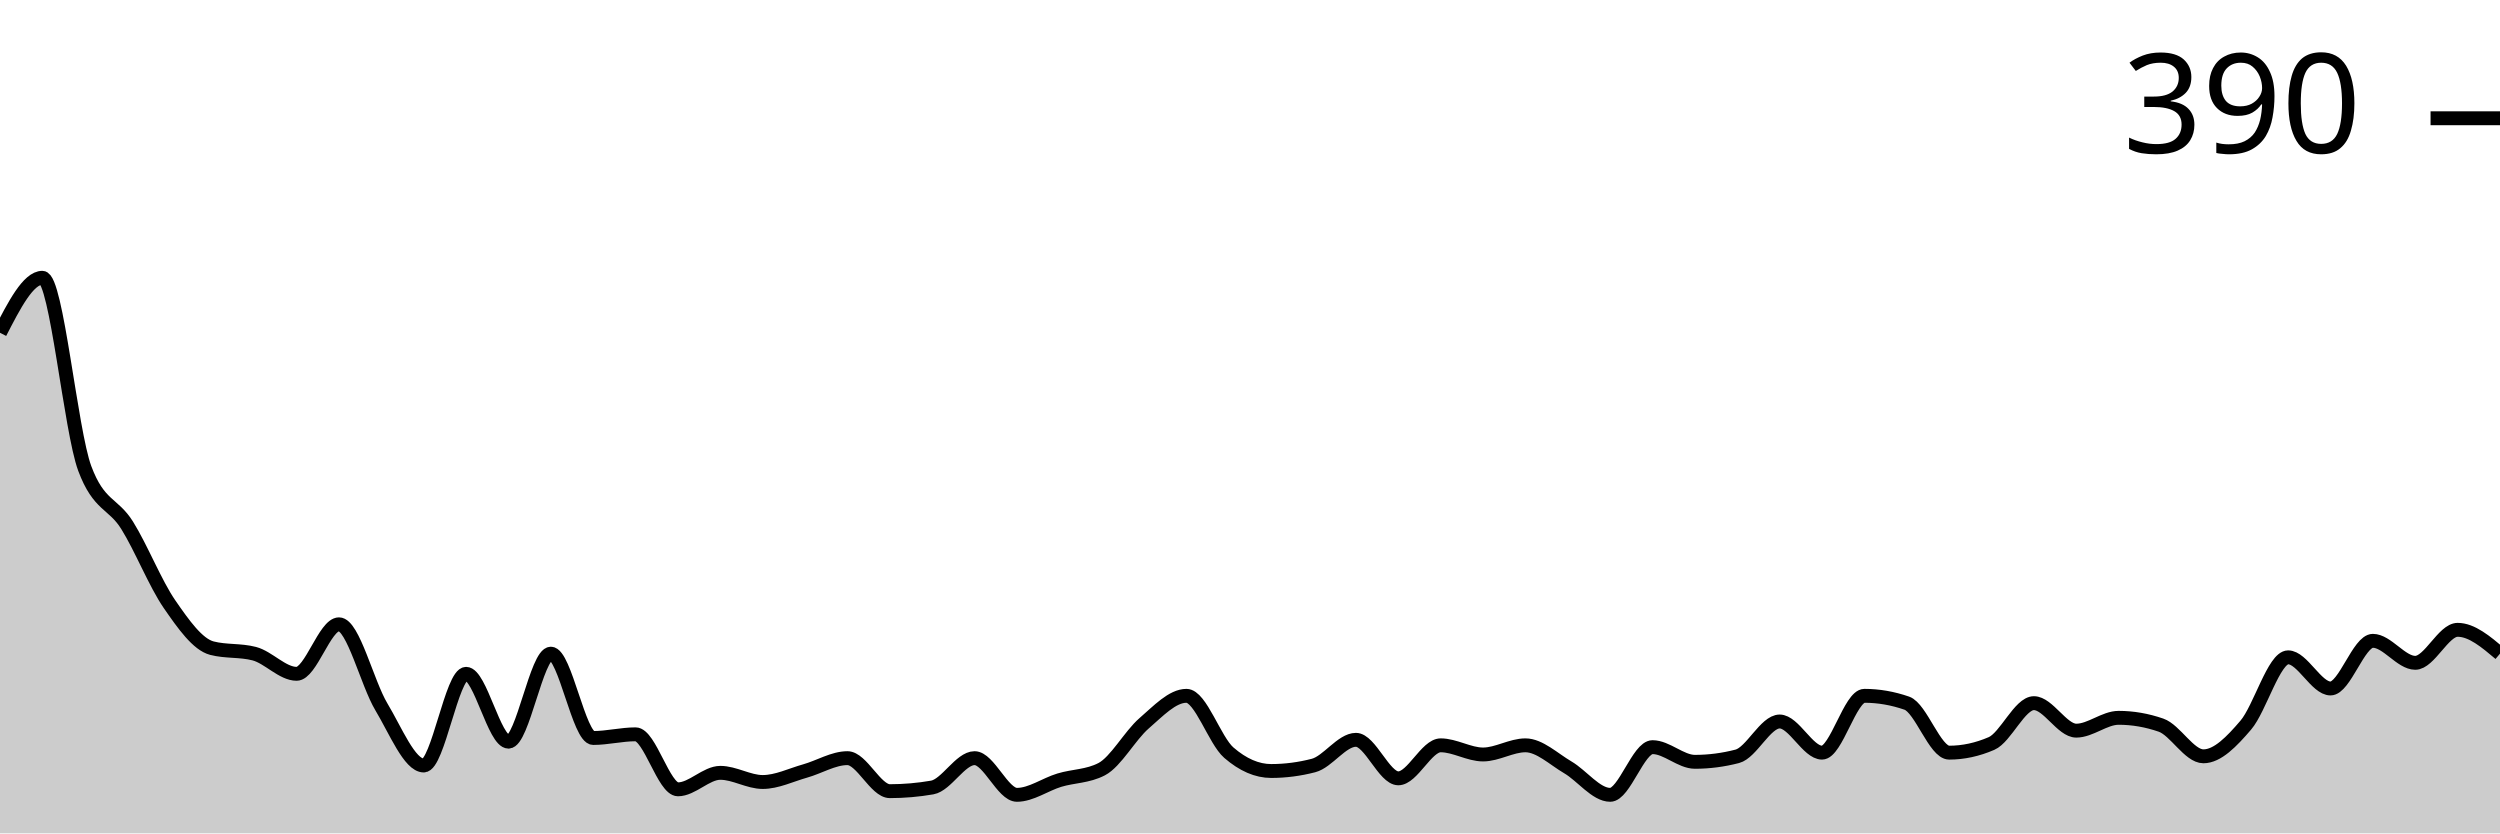
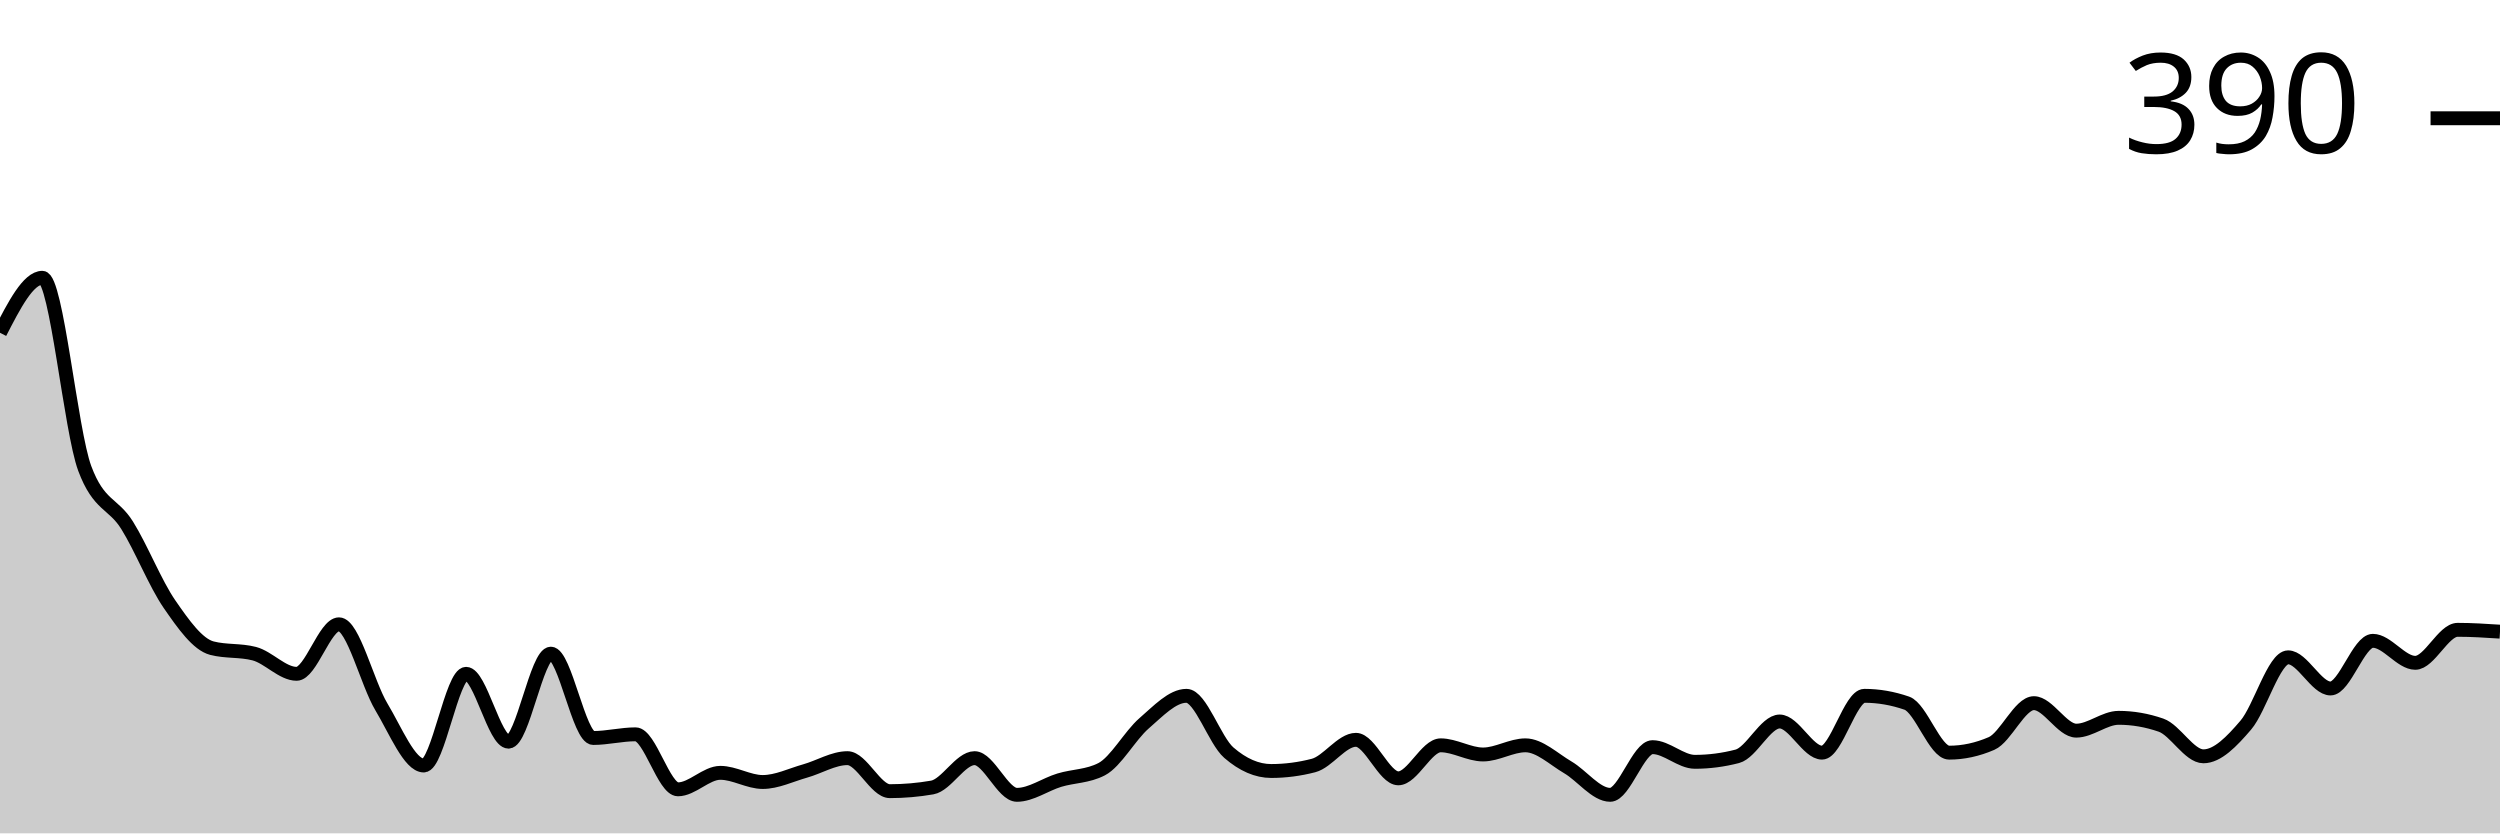
<svg xmlns="http://www.w3.org/2000/svg" viewBox="0 0 180 60">
  <g transform="translate(0,20)">
-     <path class="area" fill="rgba(0, 0, 0, 0.2)" d="M0,3.96C1.017,1.98,2.034,0,3.051,0C4.068,0,5.085,11.001,6.102,13.729C7.119,16.458,8.136,16.194,9.153,17.822C10.169,19.45,11.186,22.024,12.203,23.498C13.22,24.972,14.237,26.403,15.254,26.667C16.271,26.931,17.288,26.799,18.305,27.063C19.322,27.327,20.339,28.515,21.356,28.515C22.373,28.515,23.39,24.95,24.407,24.95C25.424,24.95,26.441,29.197,27.458,30.891C28.475,32.585,29.492,35.116,30.508,35.116C31.525,35.116,32.542,28.515,33.559,28.515C34.576,28.515,35.593,33.399,36.61,33.399C37.627,33.399,38.644,27.063,39.661,27.063C40.678,27.063,41.695,33.135,42.712,33.135C43.729,33.135,44.746,32.871,45.763,32.871C46.78,32.871,47.797,36.832,48.814,36.832C49.831,36.832,50.847,35.644,51.864,35.644C52.881,35.644,53.898,36.304,54.915,36.304C55.932,36.304,56.949,35.798,57.966,35.512C58.983,35.226,60,34.587,61.017,34.587C62.034,34.587,63.051,36.964,64.068,36.964C65.085,36.964,66.102,36.876,67.119,36.7C68.136,36.524,69.153,34.587,70.169,34.587C71.186,34.587,72.203,37.228,73.22,37.228C74.237,37.228,75.254,36.48,76.271,36.172C77.288,35.864,78.305,35.908,79.322,35.38C80.339,34.851,81.356,32.959,82.373,32.079C83.39,31.199,84.407,30.099,85.424,30.099C86.441,30.099,87.458,33.311,88.475,34.191C89.492,35.072,90.508,35.512,91.525,35.512C92.542,35.512,93.559,35.38,94.576,35.116C95.593,34.851,96.61,33.267,97.627,33.267C98.644,33.267,99.661,36.04,100.678,36.04C101.695,36.04,102.712,33.663,103.729,33.663C104.746,33.663,105.763,34.323,106.78,34.323C107.797,34.323,108.814,33.663,109.831,33.663C110.847,33.663,111.864,34.653,112.881,35.248C113.898,35.842,114.915,37.228,115.932,37.228C116.949,37.228,117.966,33.795,118.983,33.795C120,33.795,121.017,34.851,122.034,34.851C123.051,34.851,124.068,34.719,125.085,34.455C126.102,34.191,127.119,31.947,128.136,31.947C129.153,31.947,130.169,34.191,131.186,34.191C132.203,34.191,133.22,30.099,134.237,30.099C135.254,30.099,136.271,30.275,137.288,30.627C138.305,30.979,139.322,34.191,140.339,34.191C141.356,34.191,142.373,33.971,143.39,33.531C144.407,33.091,145.424,30.627,146.441,30.627C147.458,30.627,148.475,32.607,149.492,32.607C150.508,32.607,151.525,31.683,152.542,31.683C153.559,31.683,154.576,31.859,155.593,32.211C156.61,32.563,157.627,34.455,158.644,34.455C159.661,34.455,160.678,33.399,161.695,32.211C162.712,31.023,163.729,27.327,164.746,27.327C165.763,27.327,166.78,29.571,167.797,29.571C168.814,29.571,169.831,26.139,170.847,26.139C171.864,26.139,172.881,27.723,173.898,27.723C174.915,27.723,175.932,25.347,176.949,25.347C177.966,25.347,178.983,26.205,180,27.063L180,40C178.983,40,177.966,40,176.949,40C175.932,40,174.915,40,173.898,40C172.881,40,171.864,40,170.847,40C169.831,40,168.814,40,167.797,40C166.78,40,165.763,40,164.746,40C163.729,40,162.712,40,161.695,40C160.678,40,159.661,40,158.644,40C157.627,40,156.61,40,155.593,40C154.576,40,153.559,40,152.542,40C151.525,40,150.508,40,149.492,40C148.475,40,147.458,40,146.441,40C145.424,40,144.407,40,143.39,40C142.373,40,141.356,40,140.339,40C139.322,40,138.305,40,137.288,40C136.271,40,135.254,40,134.237,40C133.22,40,132.203,40,131.186,40C130.169,40,129.153,40,128.136,40C127.119,40,126.102,40,125.085,40C124.068,40,123.051,40,122.034,40C121.017,40,120,40,118.983,40C117.966,40,116.949,40,115.932,40C114.915,40,113.898,40,112.881,40C111.864,40,110.847,40,109.831,40C108.814,40,107.797,40,106.78,40C105.763,40,104.746,40,103.729,40C102.712,40,101.695,40,100.678,40C99.661,40,98.644,40,97.627,40C96.61,40,95.593,40,94.576,40C93.559,40,92.542,40,91.525,40C90.508,40,89.492,40,88.475,40C87.458,40,86.441,40,85.424,40C84.407,40,83.39,40,82.373,40C81.356,40,80.339,40,79.322,40C78.305,40,77.288,40,76.271,40C75.254,40,74.237,40,73.22,40C72.203,40,71.186,40,70.169,40C69.153,40,68.136,40,67.119,40C66.102,40,65.085,40,64.068,40C63.051,40,62.034,40,61.017,40C60,40,58.983,40,57.966,40C56.949,40,55.932,40,54.915,40C53.898,40,52.881,40,51.864,40C50.847,40,49.831,40,48.814,40C47.797,40,46.78,40,45.763,40C44.746,40,43.729,40,42.712,40C41.695,40,40.678,40,39.661,40C38.644,40,37.627,40,36.61,40C35.593,40,34.576,40,33.559,40C32.542,40,31.525,40,30.508,40C29.492,40,28.475,40,27.458,40C26.441,40,25.424,40,24.407,40C23.39,40,22.373,40,21.356,40C20.339,40,19.322,40,18.305,40C17.288,40,16.271,40,15.254,40C14.237,40,13.22,40,12.203,40C11.186,40,10.169,40,9.153,40C8.136,40,7.119,40,6.102,40C5.085,40,4.068,40,3.051,40C2.034,40,1.017,40,0,40Z" />
-     <path class="line" stroke="black" fill="none" d="M0,3.96C1.017,1.98,2.034,0,3.051,0C4.068,0,5.085,11.001,6.102,13.729C7.119,16.458,8.136,16.194,9.153,17.822C10.169,19.45,11.186,22.024,12.203,23.498C13.22,24.972,14.237,26.403,15.254,26.667C16.271,26.931,17.288,26.799,18.305,27.063C19.322,27.327,20.339,28.515,21.356,28.515C22.373,28.515,23.39,24.95,24.407,24.95C25.424,24.95,26.441,29.197,27.458,30.891C28.475,32.585,29.492,35.116,30.508,35.116C31.525,35.116,32.542,28.515,33.559,28.515C34.576,28.515,35.593,33.399,36.61,33.399C37.627,33.399,38.644,27.063,39.661,27.063C40.678,27.063,41.695,33.135,42.712,33.135C43.729,33.135,44.746,32.871,45.763,32.871C46.78,32.871,47.797,36.832,48.814,36.832C49.831,36.832,50.847,35.644,51.864,35.644C52.881,35.644,53.898,36.304,54.915,36.304C55.932,36.304,56.949,35.798,57.966,35.512C58.983,35.226,60,34.587,61.017,34.587C62.034,34.587,63.051,36.964,64.068,36.964C65.085,36.964,66.102,36.876,67.119,36.7C68.136,36.524,69.153,34.587,70.169,34.587C71.186,34.587,72.203,37.228,73.22,37.228C74.237,37.228,75.254,36.48,76.271,36.172C77.288,35.864,78.305,35.908,79.322,35.38C80.339,34.851,81.356,32.959,82.373,32.079C83.39,31.199,84.407,30.099,85.424,30.099C86.441,30.099,87.458,33.311,88.475,34.191C89.492,35.072,90.508,35.512,91.525,35.512C92.542,35.512,93.559,35.38,94.576,35.116C95.593,34.851,96.61,33.267,97.627,33.267C98.644,33.267,99.661,36.04,100.678,36.04C101.695,36.04,102.712,33.663,103.729,33.663C104.746,33.663,105.763,34.323,106.78,34.323C107.797,34.323,108.814,33.663,109.831,33.663C110.847,33.663,111.864,34.653,112.881,35.248C113.898,35.842,114.915,37.228,115.932,37.228C116.949,37.228,117.966,33.795,118.983,33.795C120,33.795,121.017,34.851,122.034,34.851C123.051,34.851,124.068,34.719,125.085,34.455C126.102,34.191,127.119,31.947,128.136,31.947C129.153,31.947,130.169,34.191,131.186,34.191C132.203,34.191,133.22,30.099,134.237,30.099C135.254,30.099,136.271,30.275,137.288,30.627C138.305,30.979,139.322,34.191,140.339,34.191C141.356,34.191,142.373,33.971,143.39,33.531C144.407,33.091,145.424,30.627,146.441,30.627C147.458,30.627,148.475,32.607,149.492,32.607C150.508,32.607,151.525,31.683,152.542,31.683C153.559,31.683,154.576,31.859,155.593,32.211C156.61,32.563,157.627,34.455,158.644,34.455C159.661,34.455,160.678,33.399,161.695,32.211C162.712,31.023,163.729,27.327,164.746,27.327C165.763,27.327,166.78,29.571,167.797,29.571C168.814,29.571,169.831,26.139,170.847,26.139C171.864,26.139,172.881,27.723,173.898,27.723C174.915,27.723,175.932,25.347,176.949,25.347C177.966,25.347,178.983,26.205,180,27.063" />
+     <path class="area" fill="rgba(0, 0, 0, 0.2)" d="M0,3.96C1.017,1.98,2.034,0,3.051,0C4.068,0,5.085,11.001,6.102,13.729C7.119,16.458,8.136,16.194,9.153,17.822C10.169,19.45,11.186,22.024,12.203,23.498C13.22,24.972,14.237,26.403,15.254,26.667C16.271,26.931,17.288,26.799,18.305,27.063C19.322,27.327,20.339,28.515,21.356,28.515C22.373,28.515,23.39,24.95,24.407,24.95C25.424,24.95,26.441,29.197,27.458,30.891C28.475,32.585,29.492,35.116,30.508,35.116C31.525,35.116,32.542,28.515,33.559,28.515C34.576,28.515,35.593,33.399,36.61,33.399C37.627,33.399,38.644,27.063,39.661,27.063C40.678,27.063,41.695,33.135,42.712,33.135C43.729,33.135,44.746,32.871,45.763,32.871C46.78,32.871,47.797,36.832,48.814,36.832C49.831,36.832,50.847,35.644,51.864,35.644C52.881,35.644,53.898,36.304,54.915,36.304C55.932,36.304,56.949,35.798,57.966,35.512C58.983,35.226,60,34.587,61.017,34.587C62.034,34.587,63.051,36.964,64.068,36.964C65.085,36.964,66.102,36.876,67.119,36.7C68.136,36.524,69.153,34.587,70.169,34.587C71.186,34.587,72.203,37.228,73.22,37.228C74.237,37.228,75.254,36.48,76.271,36.172C77.288,35.864,78.305,35.908,79.322,35.38C80.339,34.851,81.356,32.959,82.373,32.079C83.39,31.199,84.407,30.099,85.424,30.099C86.441,30.099,87.458,33.311,88.475,34.191C89.492,35.072,90.508,35.512,91.525,35.512C92.542,35.512,93.559,35.38,94.576,35.116C95.593,34.851,96.61,33.267,97.627,33.267C98.644,33.267,99.661,36.04,100.678,36.04C101.695,36.04,102.712,33.663,103.729,33.663C104.746,33.663,105.763,34.323,106.78,34.323C107.797,34.323,108.814,33.663,109.831,33.663C110.847,33.663,111.864,34.653,112.881,35.248C113.898,35.842,114.915,37.228,115.932,37.228C116.949,37.228,117.966,33.795,118.983,33.795C120,33.795,121.017,34.851,122.034,34.851C123.051,34.851,124.068,34.719,125.085,34.455C126.102,34.191,127.119,31.947,128.136,31.947C129.153,31.947,130.169,34.191,131.186,34.191C132.203,34.191,133.22,30.099,134.237,30.099C135.254,30.099,136.271,30.275,137.288,30.627C138.305,30.979,139.322,34.191,140.339,34.191C141.356,34.191,142.373,33.971,143.39,33.531C144.407,33.091,145.424,30.627,146.441,30.627C147.458,30.627,148.475,32.607,149.492,32.607C150.508,32.607,151.525,31.683,152.542,31.683C153.559,31.683,154.576,31.859,155.593,32.211C156.61,32.563,157.627,34.455,158.644,34.455C159.661,34.455,160.678,33.399,161.695,32.211C162.712,31.023,163.729,27.327,164.746,27.327C165.763,27.327,166.78,29.571,167.797,29.571C168.814,29.571,169.831,26.139,170.847,26.139C171.864,26.139,172.881,27.723,173.898,27.723C174.915,27.723,175.932,25.347,176.949,25.347C177.966,25.347,178.983,25.413,180,25.479L180,40C178.983,40,177.966,40,176.949,40C175.932,40,174.915,40,173.898,40C172.881,40,171.864,40,170.847,40C169.831,40,168.814,40,167.797,40C166.78,40,165.763,40,164.746,40C163.729,40,162.712,40,161.695,40C160.678,40,159.661,40,158.644,40C157.627,40,156.61,40,155.593,40C154.576,40,153.559,40,152.542,40C151.525,40,150.508,40,149.492,40C148.475,40,147.458,40,146.441,40C145.424,40,144.407,40,143.39,40C142.373,40,141.356,40,140.339,40C139.322,40,138.305,40,137.288,40C136.271,40,135.254,40,134.237,40C133.22,40,132.203,40,131.186,40C130.169,40,129.153,40,128.136,40C127.119,40,126.102,40,125.085,40C124.068,40,123.051,40,122.034,40C121.017,40,120,40,118.983,40C117.966,40,116.949,40,115.932,40C114.915,40,113.898,40,112.881,40C111.864,40,110.847,40,109.831,40C108.814,40,107.797,40,106.78,40C105.763,40,104.746,40,103.729,40C102.712,40,101.695,40,100.678,40C99.661,40,98.644,40,97.627,40C96.61,40,95.593,40,94.576,40C93.559,40,92.542,40,91.525,40C90.508,40,89.492,40,88.475,40C87.458,40,86.441,40,85.424,40C84.407,40,83.39,40,82.373,40C81.356,40,80.339,40,79.322,40C78.305,40,77.288,40,76.271,40C75.254,40,74.237,40,73.22,40C72.203,40,71.186,40,70.169,40C69.153,40,68.136,40,67.119,40C66.102,40,65.085,40,64.068,40C63.051,40,62.034,40,61.017,40C60,40,58.983,40,57.966,40C56.949,40,55.932,40,54.915,40C53.898,40,52.881,40,51.864,40C50.847,40,49.831,40,48.814,40C47.797,40,46.78,40,45.763,40C44.746,40,43.729,40,42.712,40C41.695,40,40.678,40,39.661,40C38.644,40,37.627,40,36.61,40C35.593,40,34.576,40,33.559,40C32.542,40,31.525,40,30.508,40C29.492,40,28.475,40,27.458,40C26.441,40,25.424,40,24.407,40C23.39,40,22.373,40,21.356,40C20.339,40,19.322,40,18.305,40C17.288,40,16.271,40,15.254,40C14.237,40,13.22,40,12.203,40C11.186,40,10.169,40,9.153,40C8.136,40,7.119,40,6.102,40C5.085,40,4.068,40,3.051,40C2.034,40,1.017,40,0,40Z" />
+     <path class="line" stroke="black" fill="none" d="M0,3.96C1.017,1.98,2.034,0,3.051,0C4.068,0,5.085,11.001,6.102,13.729C7.119,16.458,8.136,16.194,9.153,17.822C10.169,19.45,11.186,22.024,12.203,23.498C13.22,24.972,14.237,26.403,15.254,26.667C16.271,26.931,17.288,26.799,18.305,27.063C19.322,27.327,20.339,28.515,21.356,28.515C22.373,28.515,23.39,24.95,24.407,24.95C25.424,24.95,26.441,29.197,27.458,30.891C28.475,32.585,29.492,35.116,30.508,35.116C31.525,35.116,32.542,28.515,33.559,28.515C34.576,28.515,35.593,33.399,36.61,33.399C37.627,33.399,38.644,27.063,39.661,27.063C40.678,27.063,41.695,33.135,42.712,33.135C43.729,33.135,44.746,32.871,45.763,32.871C46.78,32.871,47.797,36.832,48.814,36.832C49.831,36.832,50.847,35.644,51.864,35.644C52.881,35.644,53.898,36.304,54.915,36.304C55.932,36.304,56.949,35.798,57.966,35.512C58.983,35.226,60,34.587,61.017,34.587C62.034,34.587,63.051,36.964,64.068,36.964C65.085,36.964,66.102,36.876,67.119,36.7C68.136,36.524,69.153,34.587,70.169,34.587C71.186,34.587,72.203,37.228,73.22,37.228C74.237,37.228,75.254,36.48,76.271,36.172C77.288,35.864,78.305,35.908,79.322,35.38C80.339,34.851,81.356,32.959,82.373,32.079C83.39,31.199,84.407,30.099,85.424,30.099C86.441,30.099,87.458,33.311,88.475,34.191C89.492,35.072,90.508,35.512,91.525,35.512C92.542,35.512,93.559,35.38,94.576,35.116C95.593,34.851,96.61,33.267,97.627,33.267C98.644,33.267,99.661,36.04,100.678,36.04C101.695,36.04,102.712,33.663,103.729,33.663C104.746,33.663,105.763,34.323,106.78,34.323C107.797,34.323,108.814,33.663,109.831,33.663C110.847,33.663,111.864,34.653,112.881,35.248C113.898,35.842,114.915,37.228,115.932,37.228C116.949,37.228,117.966,33.795,118.983,33.795C120,33.795,121.017,34.851,122.034,34.851C123.051,34.851,124.068,34.719,125.085,34.455C126.102,34.191,127.119,31.947,128.136,31.947C129.153,31.947,130.169,34.191,131.186,34.191C132.203,34.191,133.22,30.099,134.237,30.099C135.254,30.099,136.271,30.275,137.288,30.627C138.305,30.979,139.322,34.191,140.339,34.191C141.356,34.191,142.373,33.971,143.39,33.531C144.407,33.091,145.424,30.627,146.441,30.627C147.458,30.627,148.475,32.607,149.492,32.607C150.508,32.607,151.525,31.683,152.542,31.683C153.559,31.683,154.576,31.859,155.593,32.211C156.61,32.563,157.627,34.455,158.644,34.455C159.661,34.455,160.678,33.399,161.695,32.211C162.712,31.023,163.729,27.327,164.746,27.327C165.763,27.327,166.78,29.571,167.797,29.571C168.814,29.571,169.831,26.139,170.847,26.139C171.864,26.139,172.881,27.723,173.898,27.723C174.915,27.723,175.932,25.347,176.949,25.347C177.966,25.347,178.983,25.413,180,25.479" />
    <path class="axis-ceiling" stroke-width="1" stroke="black" fill="none" d="M175,-11.485L180,-11.485" />
    <text class="axis-ceiling-label" font-family="sans-serif" text-anchor="end" font-size="10px" x="170" y="-8.985">390</text>
  </g>
</svg>
